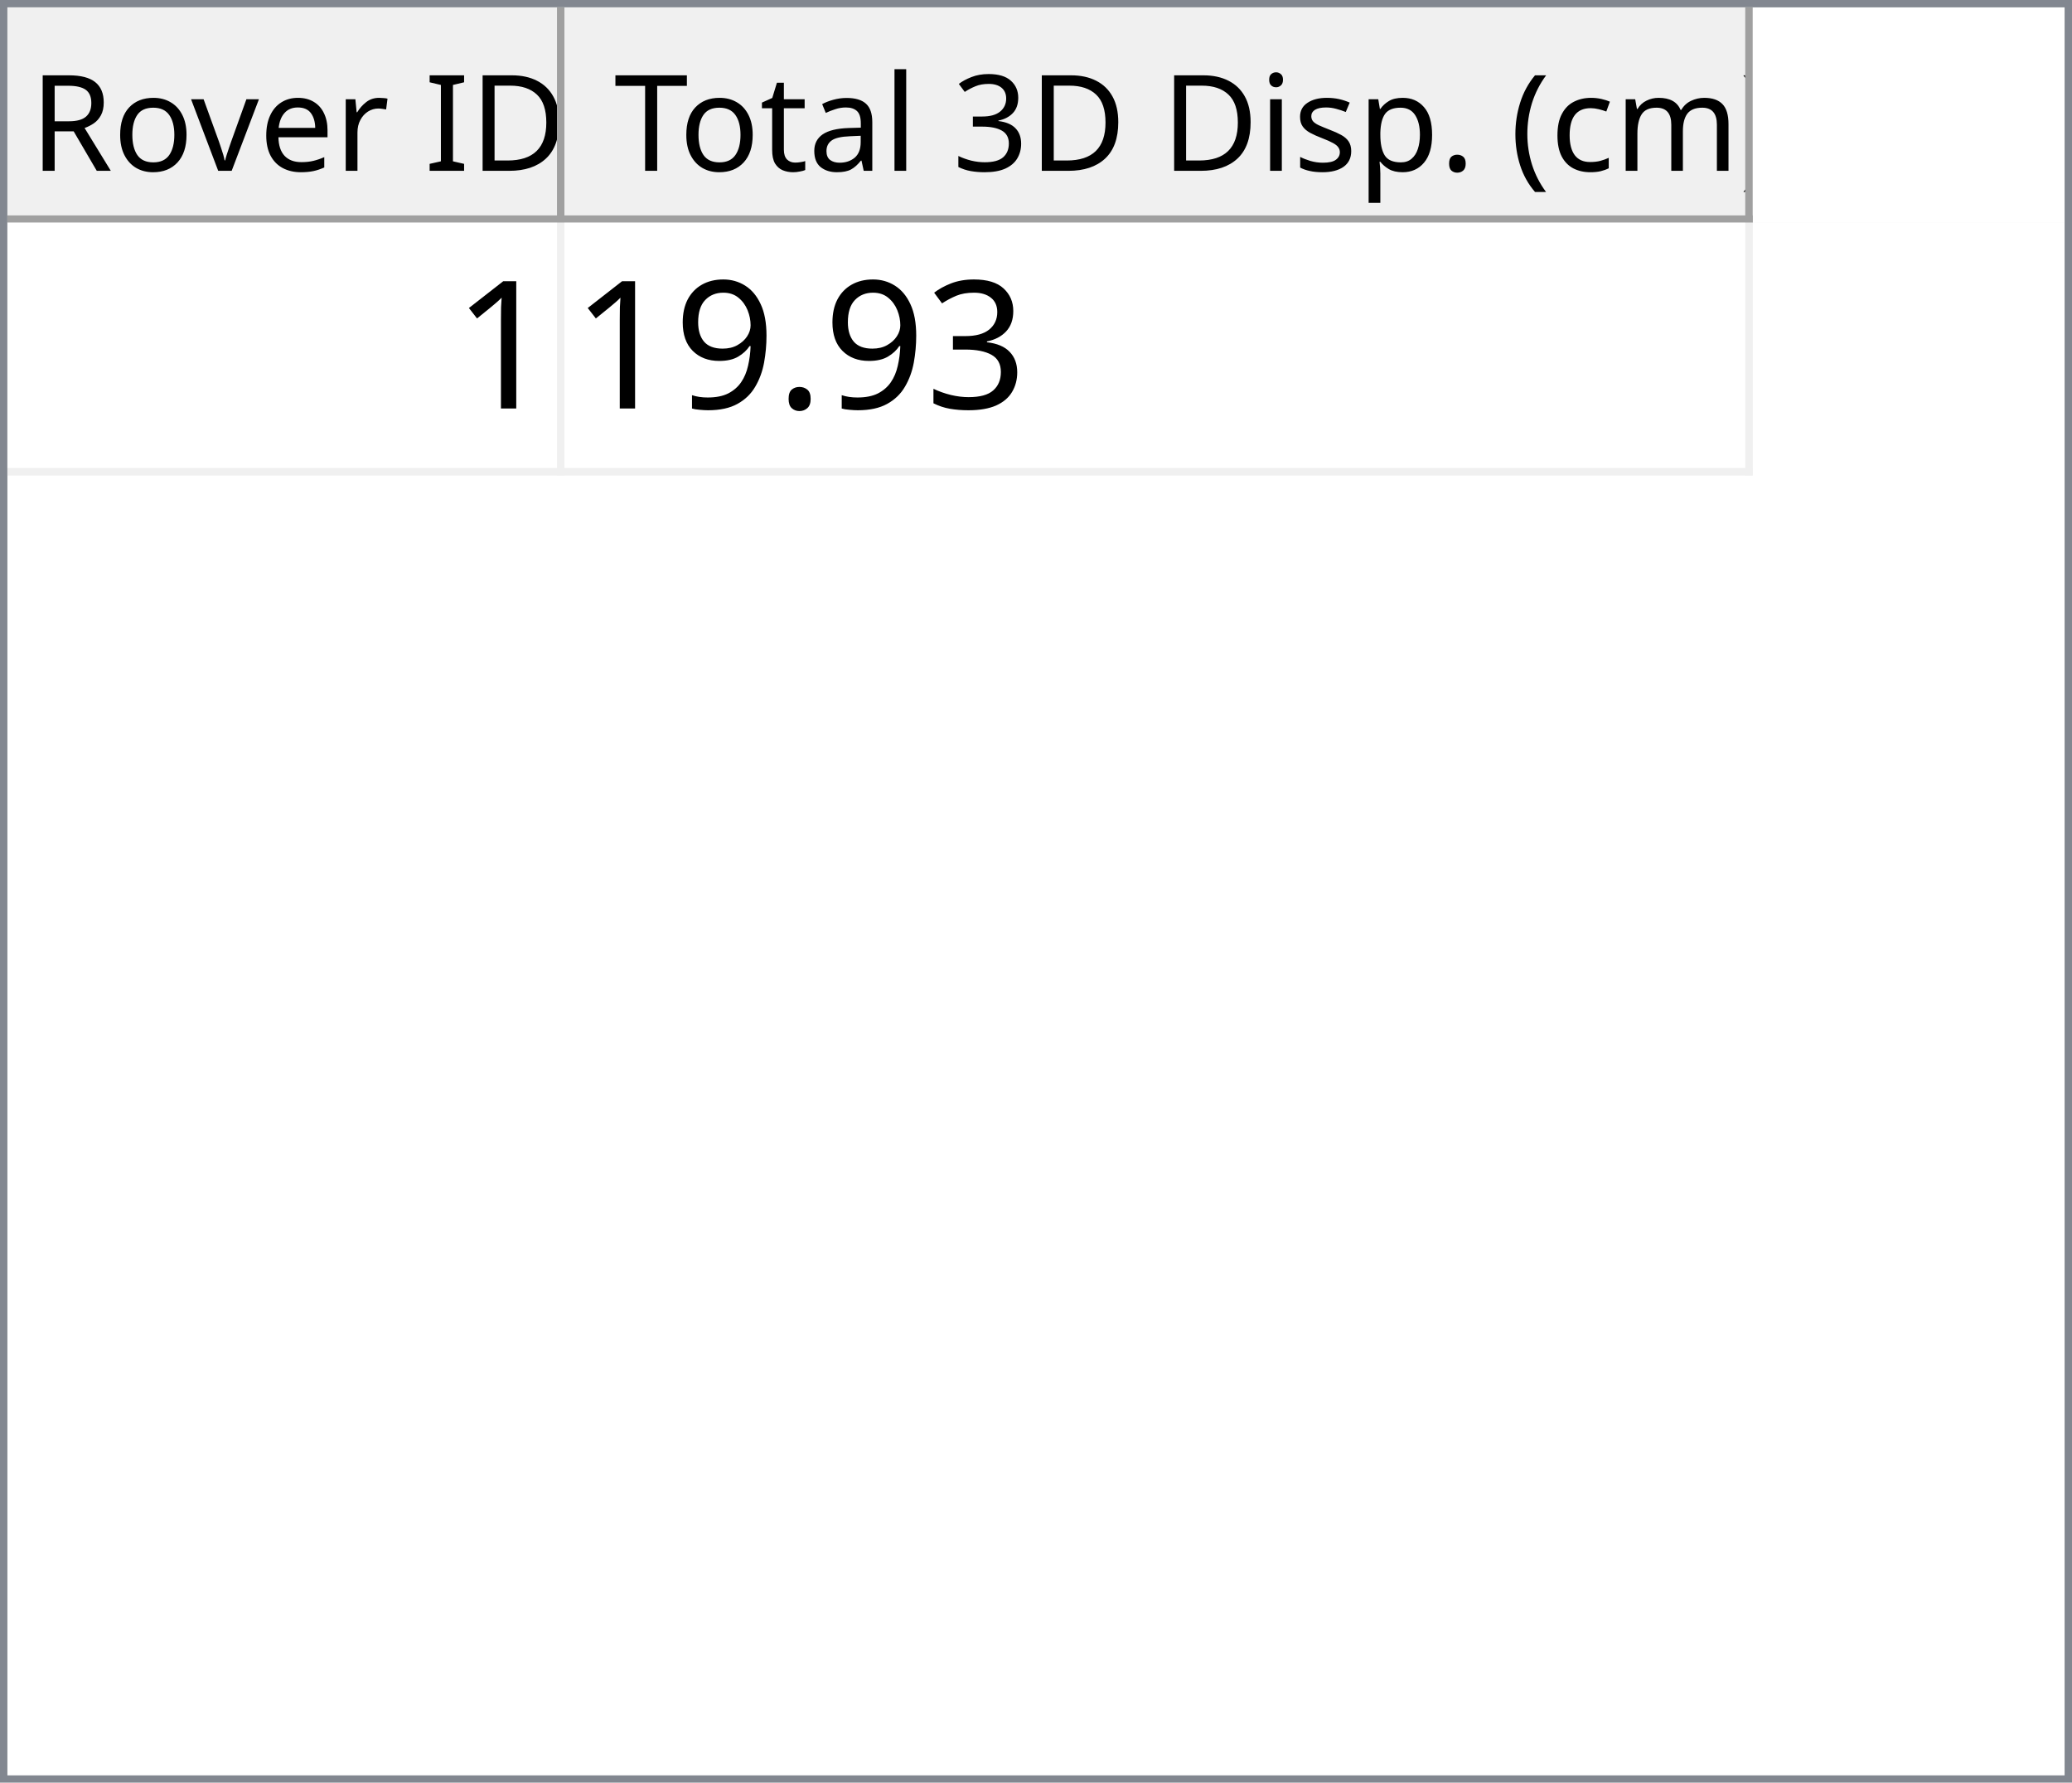
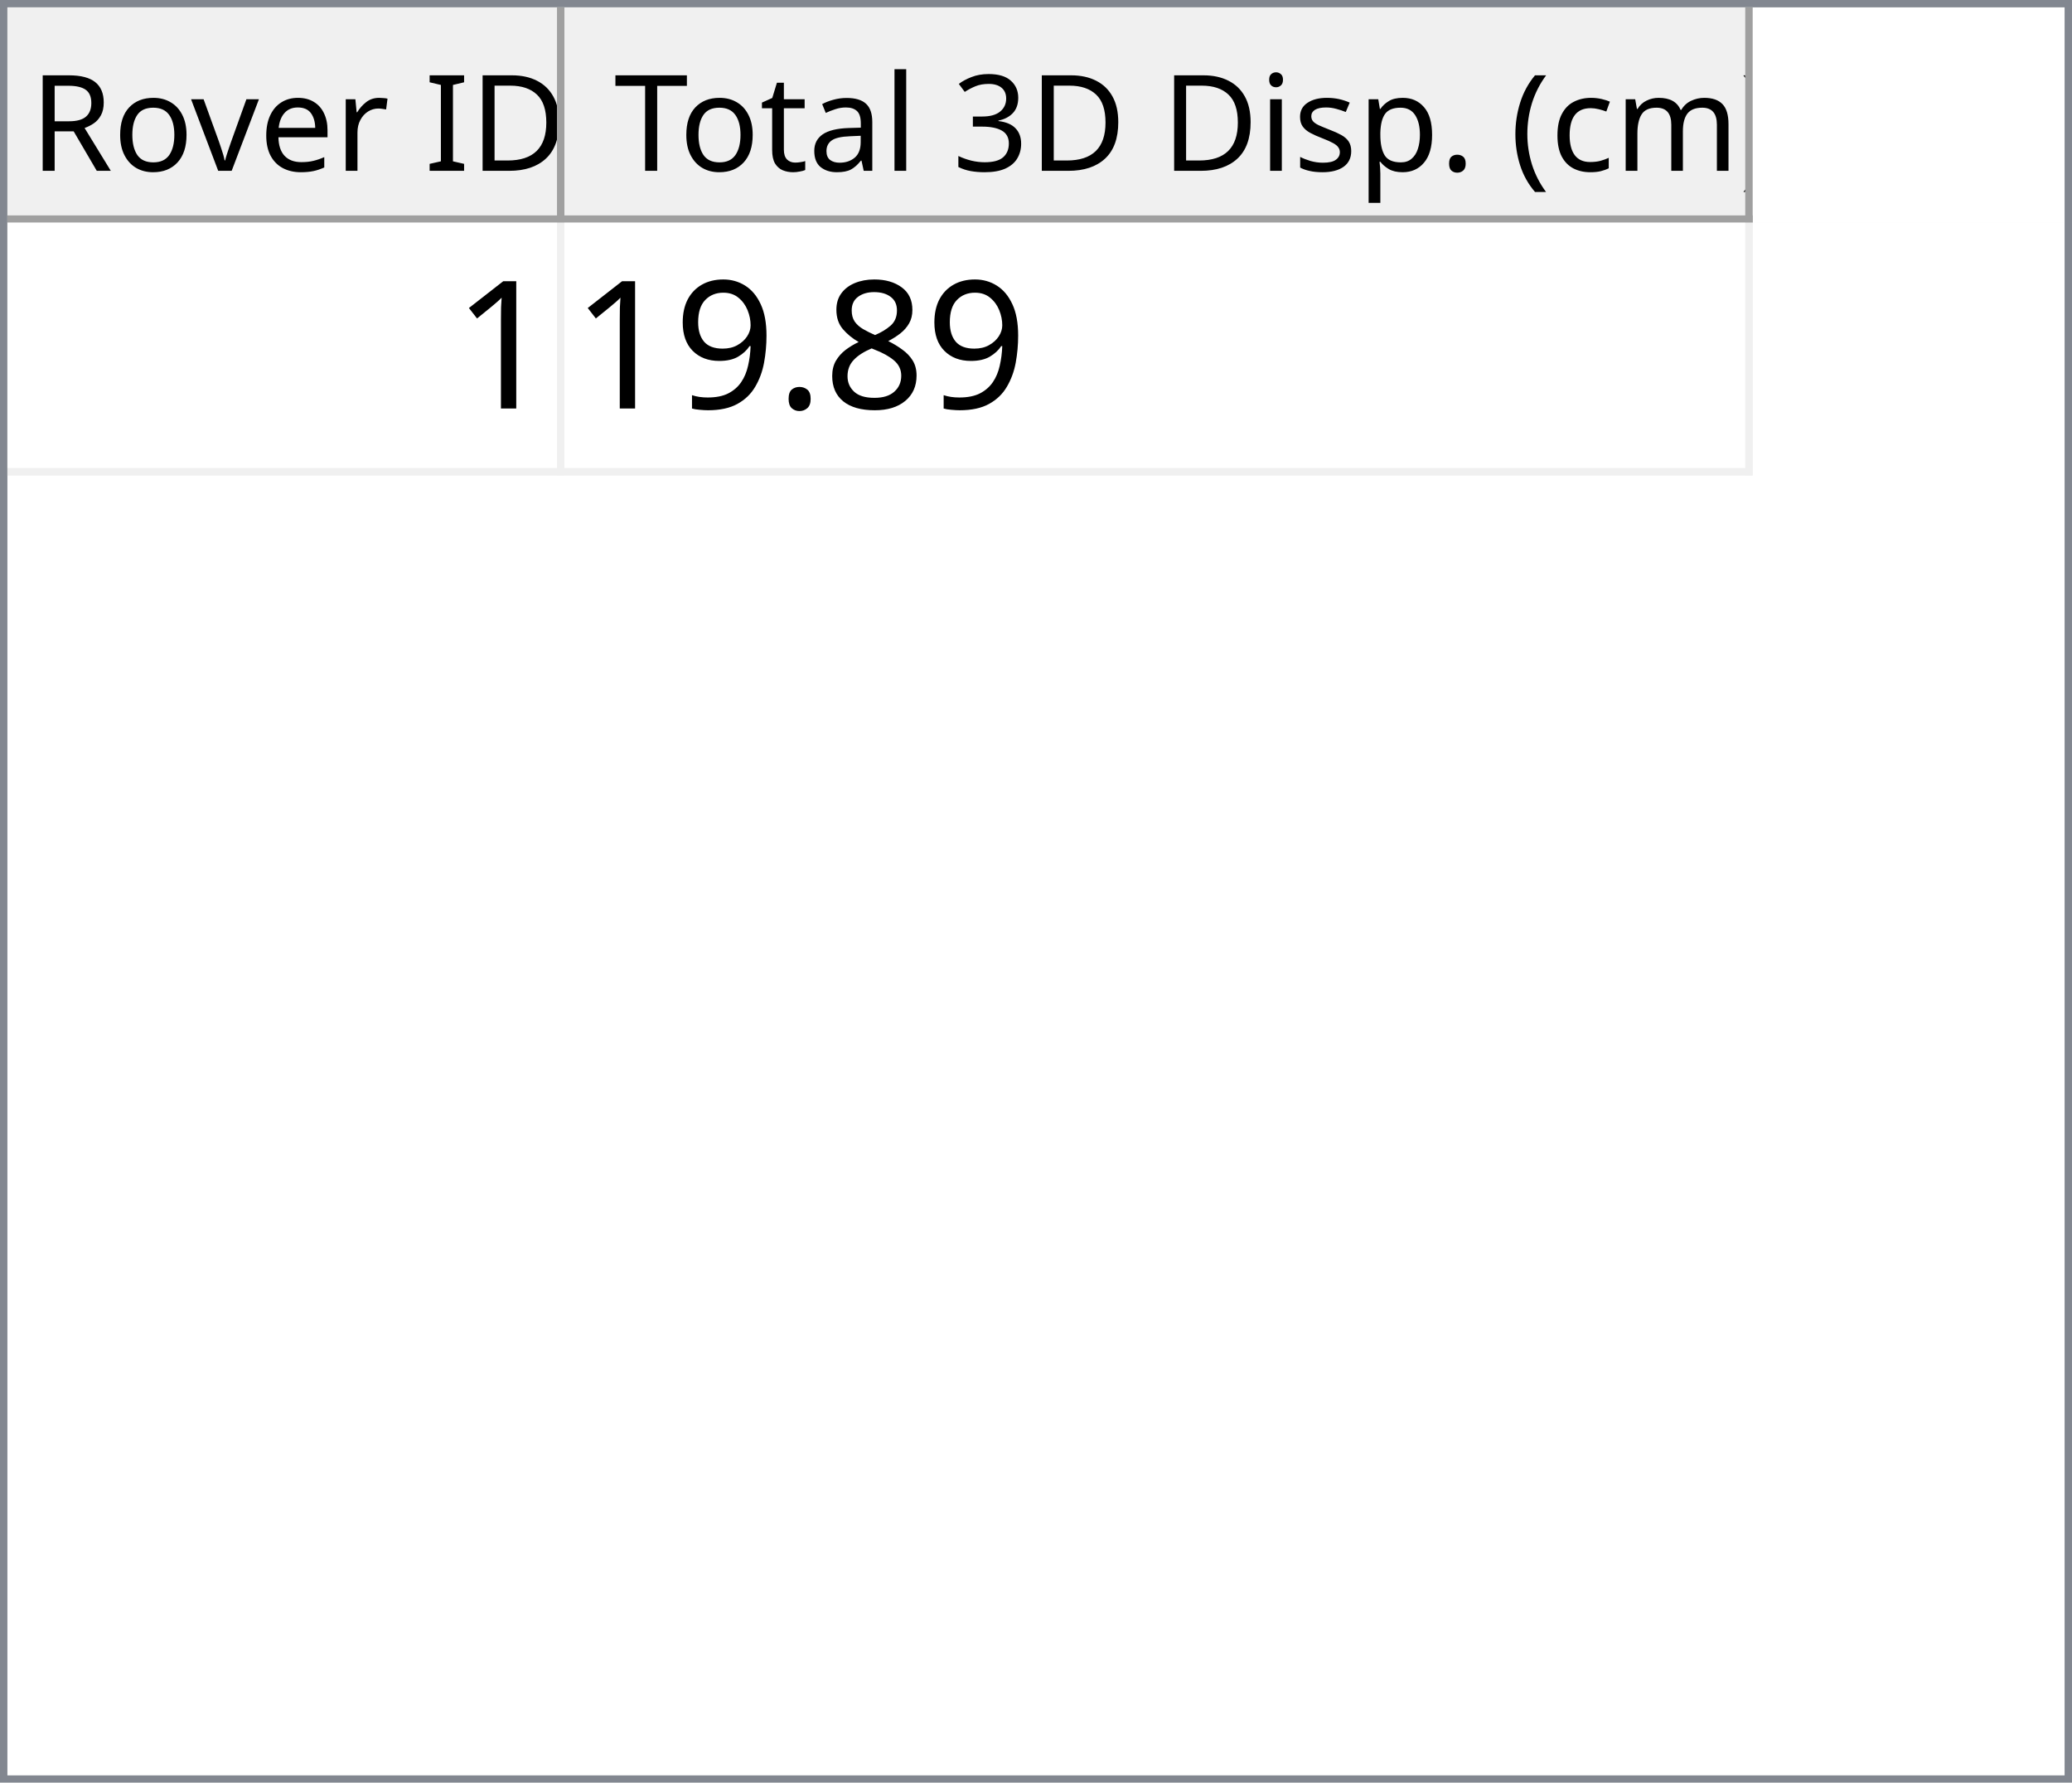
<svg xmlns="http://www.w3.org/2000/svg" style="fill-opacity:1; color-rendering:auto; color-interpolation:auto; text-rendering:auto; stroke:black; stroke-linecap:square; stroke-miterlimit:10; shape-rendering:auto; stroke-opacity:1; fill:black; stroke-dasharray:none; font-weight:normal; stroke-width:1; font-family:'Dialog'; font-style:normal; stroke-linejoin:miter; font-size:12px; stroke-dashoffset:0; image-rendering:auto;" width="279" height="240">
  <defs id="genericDefs" />
  <g>
    <defs id="defs1">
      <clipPath clipPathUnits="userSpaceOnUse" id="clipPath1">
        <path d="M0 0 L279 0 L279 240 L0 240 L0 0 Z" />
      </clipPath>
      <clipPath clipPathUnits="userSpaceOnUse" id="clipPath2">
        <path d="M0 0 L0 240 L279 240 L279 0 Z" />
      </clipPath>
      <clipPath clipPathUnits="userSpaceOnUse" id="clipPath3">
        <path d="M0 0 L0 29 L277 29 L277 0 Z" />
      </clipPath>
      <clipPath clipPathUnits="userSpaceOnUse" id="clipPath4">
        <path d="M0 0 L0 29 L75 29 L75 0 Z" />
      </clipPath>
      <clipPath clipPathUnits="userSpaceOnUse" id="clipPath5">
        <path d="M1 1 L1 28 L74 28 L74 1 Z" />
      </clipPath>
      <clipPath clipPathUnits="userSpaceOnUse" id="clipPath6">
        <path d="M0 0 L0 27 L73 27 L73 0 Z" />
      </clipPath>
      <clipPath clipPathUnits="userSpaceOnUse" id="clipPath7">
        <path d="M-0.5 -0.5 L-0.5 28.5 L74.5 28.5 L74.5 -0.5 Z" />
      </clipPath>
      <clipPath clipPathUnits="userSpaceOnUse" id="clipPath8">
        <path d="M0 0 L0 29 L160 29 L160 0 Z" />
      </clipPath>
      <clipPath clipPathUnits="userSpaceOnUse" id="clipPath9">
        <path d="M1 1 L1 28 L159 28 L159 1 Z" />
      </clipPath>
      <clipPath clipPathUnits="userSpaceOnUse" id="clipPath10">
        <path d="M0 0 L0 27 L158 27 L158 0 Z" />
      </clipPath>
      <clipPath clipPathUnits="userSpaceOnUse" id="clipPath11">
        <path d="M-0.5 -0.5 L-0.5 28.5 L159.5 28.5 L159.5 -0.5 Z" />
      </clipPath>
      <clipPath clipPathUnits="userSpaceOnUse" id="clipPath12">
        <path d="M0 0 L0 209 L277 209 L277 0 Z" />
      </clipPath>
      <clipPath clipPathUnits="userSpaceOnUse" id="clipPath13">
        <path d="M0 0 L0 34 L235 34 L235 0 Z" />
      </clipPath>
      <clipPath clipPathUnits="userSpaceOnUse" id="clipPath14">
        <path d="M-0.5 -0.5 L-0.5 33.5 L234.5 33.5 L234.5 -0.5 Z" />
      </clipPath>
      <clipPath clipPathUnits="userSpaceOnUse" id="clipPath15">
        <path d="M0 0 L0 33 L74 33 L74 0 Z" />
      </clipPath>
      <clipPath clipPathUnits="userSpaceOnUse" id="clipPath16">
        <path d="M0 0 L0 33 L159 33 L159 0 Z" />
      </clipPath>
      <font horiz-adv-x="64.551" id="font1">
        <font-face ascent="107.91" descent="25.098" units-per-em="100" style="font-style:normal; font-family:Segoe UI; font-weight:normal;" />
        <missing-glyph horiz-adv-x="64.551" d="M8.109 0 L8.109 68.266 L56.453 68.266 L56.453 0 L8.109 0 ZM15.328 7.234 L49.219 7.234 L49.219 61.031 L15.328 61.031 L15.328 7.234 Z" />
        <glyph unicode="D" horiz-adv-x="70.117" d="M9.188 0 L9.188 70.016 L28.516 70.016 Q65.531 70.016 65.531 35.891 Q65.531 19.672 55.25 9.836 Q44.969 0 27.734 0 L9.188 0 ZM17.391 62.594 L17.391 7.422 L27.828 7.422 Q41.609 7.422 49.273 14.797 Q56.938 22.172 56.938 35.688 Q56.938 62.594 28.328 62.594 L17.391 62.594 Z" />
        <glyph unicode="I" horiz-adv-x="26.611" d="M17.391 0 L9.188 0 L9.188 70.016 L17.391 70.016 L17.391 0 Z" />
        <glyph unicode=" " horiz-adv-x="27.393" d="" />
        <glyph unicode="r" horiz-adv-x="34.766" d="M34.188 41.891 Q32.078 43.5 28.125 43.5 Q23 43.5 19.555 38.672 Q16.109 33.844 16.109 25.484 L16.109 0 L8.109 0 L8.109 50 L16.109 50 L16.109 39.703 L16.312 39.703 Q18.016 44.969 21.531 47.922 Q25.047 50.875 29.391 50.875 Q32.516 50.875 34.188 50.203 L34.188 41.891 Z" />
        <glyph unicode="e" horiz-adv-x="52.295" d="M48.297 23 L12.984 23 Q13.188 14.656 17.484 10.109 Q21.781 5.562 29.297 5.562 Q37.75 5.562 44.828 11.141 L44.828 3.609 Q38.234 -1.172 27.391 -1.172 Q16.797 -1.172 10.742 5.641 Q4.688 12.453 4.688 24.812 Q4.688 36.469 11.305 43.82 Q17.922 51.172 27.734 51.172 Q37.547 51.172 42.922 44.828 Q48.297 38.484 48.297 27.203 L48.297 23 ZM40.094 29.781 Q40.047 36.719 36.75 40.578 Q33.453 44.438 27.594 44.438 Q21.922 44.438 17.969 40.383 Q14.016 36.328 13.094 29.781 L40.094 29.781 Z" />
        <glyph unicode="v" horiz-adv-x="47.9" d="M47.406 50 L27.484 0 L19.625 0 L0.688 50 L9.469 50 L22.172 13.672 Q23.578 9.672 23.922 6.688 L24.125 6.688 Q24.609 10.453 25.688 13.484 L38.969 50 L47.406 50 Z" />
        <glyph unicode="o" horiz-adv-x="58.594" d="M29 -1.172 Q17.922 -1.172 11.305 5.836 Q4.688 12.844 4.688 24.422 Q4.688 37.016 11.57 44.094 Q18.453 51.172 30.172 51.172 Q41.359 51.172 47.633 44.289 Q53.906 37.406 53.906 25.203 Q53.906 13.234 47.141 6.031 Q40.375 -1.172 29 -1.172 ZM29.594 44.438 Q21.875 44.438 17.383 39.188 Q12.891 33.938 12.891 24.703 Q12.891 15.828 17.43 10.695 Q21.969 5.562 29.594 5.562 Q37.359 5.562 41.531 10.594 Q45.703 15.625 45.703 24.906 Q45.703 34.281 41.531 39.359 Q37.359 44.438 29.594 44.438 Z" />
        <glyph unicode="R" horiz-adv-x="59.814" d="M59.375 0 L49.609 0 L37.891 19.625 Q36.281 22.359 34.766 24.289 Q33.25 26.219 31.664 27.438 Q30.078 28.656 28.25 29.219 Q26.422 29.781 24.125 29.781 L17.391 29.781 L17.391 0 L9.188 0 L9.188 70.016 L30.078 70.016 Q34.672 70.016 38.555 68.867 Q42.438 67.719 45.289 65.375 Q48.141 63.031 49.758 59.547 Q51.375 56.062 51.375 51.375 Q51.375 47.703 50.273 44.656 Q49.172 41.609 47.148 39.211 Q45.125 36.812 42.266 35.133 Q39.406 33.453 35.844 32.516 L35.844 32.328 Q37.594 31.547 38.891 30.547 Q40.188 29.547 41.359 28.18 Q42.531 26.812 43.68 25.078 Q44.828 23.344 46.234 21.047 L59.375 0 ZM17.391 62.594 L17.391 37.203 L28.516 37.203 Q31.594 37.203 34.203 38.133 Q36.812 39.062 38.719 40.797 Q40.625 42.531 41.703 45.047 Q42.781 47.562 42.781 50.688 Q42.781 56.297 39.141 59.445 Q35.5 62.594 28.609 62.594 L17.391 62.594 Z" />
        <glyph unicode=")" horiz-adv-x="30.176" d="M8.297 -15.922 L1.172 -15.922 Q16.406 2.344 16.406 26.812 Q16.406 51.469 1.078 70.016 L8.297 70.016 Q23.531 52.156 23.531 26.703 Q23.531 1.375 8.297 -15.922 Z" />
        <glyph unicode="m" horiz-adv-x="86.133" d="M79.109 0 L71.094 0 L71.094 28.719 Q71.094 37.016 68.531 40.727 Q65.969 44.438 59.906 44.438 Q54.781 44.438 51.195 39.75 Q47.609 35.062 47.609 28.516 L47.609 0 L39.594 0 L39.594 29.688 Q39.594 44.438 28.219 44.438 Q22.953 44.438 19.531 40.016 Q16.109 35.594 16.109 28.516 L16.109 0 L8.109 0 L8.109 50 L16.109 50 L16.109 42.094 L16.312 42.094 Q21.625 51.172 31.844 51.172 Q36.969 51.172 40.773 48.312 Q44.578 45.453 46 40.828 Q51.562 51.172 62.594 51.172 Q79.109 51.172 79.109 30.812 L79.109 0 Z" />
        <glyph unicode="c" horiz-adv-x="46.191" d="M42.188 2.297 Q36.422 -1.172 28.516 -1.172 Q17.828 -1.172 11.258 5.789 Q4.688 12.75 4.688 23.828 Q4.688 36.188 11.766 43.68 Q18.844 51.172 30.672 51.172 Q37.25 51.172 42.281 48.734 L42.281 40.531 Q36.719 44.438 30.375 44.438 Q22.703 44.438 17.797 38.945 Q12.891 33.453 12.891 24.516 Q12.891 15.719 17.508 10.641 Q22.125 5.562 29.891 5.562 Q36.422 5.562 42.188 9.906 L42.188 2.297 Z" />
        <glyph unicode="(" horiz-adv-x="30.176" d="M29.109 -15.922 L21.969 -15.922 Q6.844 1.375 6.844 26.703 Q6.844 52.156 21.969 70.016 L29.203 70.016 Q13.875 51.469 13.875 26.812 Q13.875 2.344 29.109 -15.922 Z" />
        <glyph unicode="." horiz-adv-x="21.68" d="M10.891 -1.078 Q8.641 -1.078 7.055 0.539 Q5.469 2.156 5.469 4.391 Q5.469 6.641 7.055 8.273 Q8.641 9.906 10.891 9.906 Q13.188 9.906 14.797 8.273 Q16.406 6.641 16.406 4.391 Q16.406 2.156 14.797 0.539 Q13.188 -1.078 10.891 -1.078 Z" />
        <glyph unicode="p" horiz-adv-x="58.789" d="M16.312 7.234 L16.109 7.234 L16.109 -23 L8.109 -23 L8.109 50 L16.109 50 L16.109 41.219 L16.312 41.219 Q22.219 51.172 33.594 51.172 Q43.266 51.172 48.688 44.461 Q54.109 37.75 54.109 26.469 Q54.109 13.922 48 6.375 Q41.891 -1.172 31.297 -1.172 Q21.578 -1.172 16.312 7.234 ZM16.109 27.391 L16.109 20.406 Q16.109 14.203 20.141 9.883 Q24.172 5.562 30.375 5.562 Q37.641 5.562 41.773 11.133 Q45.906 16.703 45.906 26.609 Q45.906 34.969 42.047 39.703 Q38.188 44.438 31.594 44.438 Q24.609 44.438 20.359 39.578 Q16.109 34.719 16.109 27.391 Z" />
        <glyph unicode="s" horiz-adv-x="42.432" d="M5.078 1.812 L5.078 10.406 Q11.625 5.562 19.484 5.562 Q30.031 5.562 30.031 12.594 Q30.031 14.594 29.125 15.992 Q28.219 17.391 26.68 18.461 Q25.141 19.531 23.07 20.383 Q21 21.234 18.609 22.172 Q15.281 23.484 12.766 24.828 Q10.25 26.172 8.57 27.859 Q6.891 29.547 6.031 31.695 Q5.172 33.844 5.172 36.719 Q5.172 40.234 6.789 42.945 Q8.406 45.656 11.086 47.484 Q13.766 49.312 17.211 50.242 Q20.656 51.172 24.312 51.172 Q30.812 51.172 35.938 48.922 L35.938 40.828 Q30.422 44.438 23.25 44.438 Q21 44.438 19.195 43.922 Q17.391 43.406 16.094 42.477 Q14.797 41.547 14.086 40.258 Q13.375 38.969 13.375 37.406 Q13.375 35.453 14.086 34.133 Q14.797 32.812 16.164 31.789 Q17.531 30.766 19.484 29.938 Q21.438 29.109 23.922 28.125 Q27.25 26.859 29.883 25.516 Q32.516 24.172 34.375 22.484 Q36.234 20.797 37.234 18.602 Q38.234 16.406 38.234 13.375 Q38.234 9.672 36.602 6.938 Q34.969 4.203 32.234 2.398 Q29.5 0.594 25.93 -0.289 Q22.359 -1.172 18.453 -1.172 Q10.75 -1.172 5.078 1.812 Z" />
        <glyph unicode="i" horiz-adv-x="24.219" d="M12.203 62.703 Q10.062 62.703 8.547 64.164 Q7.031 65.625 7.031 67.875 Q7.031 70.125 8.547 71.609 Q10.062 73.094 12.203 73.094 Q14.406 73.094 15.945 71.609 Q17.484 70.125 17.484 67.875 Q17.484 65.719 15.945 64.211 Q14.406 62.703 12.203 62.703 ZM16.109 0 L8.109 0 L8.109 50 L16.109 50 L16.109 0 Z" />
        <glyph unicode="3" horiz-adv-x="53.906" d="M46.531 19.828 Q46.531 15.094 44.75 11.211 Q42.969 7.328 39.719 4.57 Q36.469 1.812 31.93 0.297 Q27.391 -1.219 21.922 -1.219 Q11.922 -1.219 6 2.594 L6 11.188 Q13.094 5.609 22.219 5.609 Q25.875 5.609 28.828 6.539 Q31.781 7.469 33.906 9.227 Q36.031 10.984 37.18 13.477 Q38.328 15.969 38.328 19.094 Q38.328 32.812 18.797 32.812 L12.984 32.812 L12.984 39.594 L18.5 39.594 Q35.797 39.594 35.797 52.484 Q35.797 64.406 22.609 64.406 Q15.188 64.406 8.688 59.422 L8.688 67.188 Q15.375 71.188 24.609 71.188 Q29 71.188 32.57 69.969 Q36.141 68.75 38.68 66.555 Q41.219 64.359 42.609 61.281 Q44 58.203 44 54.5 Q44 40.672 30.031 36.719 L30.031 36.531 Q33.594 36.141 36.625 34.797 Q39.656 33.453 41.852 31.305 Q44.047 29.156 45.289 26.25 Q46.531 23.344 46.531 19.828 Z" />
        <glyph unicode="l" horiz-adv-x="24.219" d="M16.109 0 L8.109 0 L8.109 74.031 L16.109 74.031 L16.109 0 Z" />
        <glyph unicode="a" horiz-adv-x="50.879" d="M43.891 0 L35.891 0 L35.891 7.812 L35.688 7.812 Q30.469 -1.172 20.312 -1.172 Q12.844 -1.172 8.617 2.781 Q4.391 6.734 4.391 13.281 Q4.391 27.297 20.906 29.594 L35.891 31.688 Q35.891 44.438 25.594 44.438 Q16.547 44.438 9.281 38.281 L9.281 46.484 Q16.656 51.172 26.266 51.172 Q43.891 51.172 43.891 32.516 L43.891 0 ZM35.891 25.297 L23.828 23.641 Q18.266 22.859 15.43 20.875 Q12.594 18.891 12.594 13.875 Q12.594 10.203 15.211 7.883 Q17.828 5.562 22.172 5.562 Q28.125 5.562 32.008 9.742 Q35.891 13.922 35.891 20.312 L35.891 25.297 Z" />
        <glyph unicode="t" horiz-adv-x="33.887" d="M31.297 0.484 Q28.469 -1.078 23.828 -1.078 Q10.688 -1.078 10.688 13.578 L10.688 43.172 L2.094 43.172 L2.094 50 L10.688 50 L10.688 62.203 L18.703 64.797 L18.703 50 L31.297 50 L31.297 43.172 L18.703 43.172 L18.703 14.984 Q18.703 9.969 20.414 7.82 Q22.125 5.672 26.078 5.672 Q29.109 5.672 31.297 7.328 L31.297 0.484 Z" />
        <glyph unicode="T" horiz-adv-x="52.393" d="M50.594 62.594 L30.375 62.594 L30.375 0 L22.172 0 L22.172 62.594 L2 62.594 L2 70.016 L50.594 70.016 L50.594 62.594 Z" />
      </font>
      <font horiz-adv-x="75.0" id="font2">
        <font-face ascent="100.537" descent="21.973" units-per-em="100" style="font-style:normal; font-family:sans-serif; font-weight:normal;" />
        <missing-glyph horiz-adv-x="75.0" d="M12.5 0 L12.5 62.5 L62.5 62.5 L62.5 0 L12.5 0 ZM14.062 1.562 L60.938 1.562 L60.938 60.938 L14.062 60.938 L14.062 1.562 Z" />
        <glyph unicode="1" horiz-adv-x="55.615" d="M37.25 0 L28.469 0 L28.469 56 Q25.297 52.984 20.141 49.953 Q14.984 46.922 10.891 45.406 L10.891 53.906 Q18.266 57.375 23.781 62.305 Q29.297 67.234 31.594 71.875 L37.25 71.875 L37.25 0 Z" />
-         <glyph unicode="3" horiz-adv-x="55.615" d="M4.203 18.891 L12.984 20.062 Q14.5 12.594 18.141 9.297 Q21.781 6 27 6 Q33.203 6 37.477 10.297 Q41.75 14.594 41.75 20.953 Q41.75 27 37.797 30.93 Q33.844 34.859 27.734 34.859 Q25.25 34.859 21.531 33.891 L22.516 41.609 Q23.391 41.5 23.922 41.5 Q29.547 41.5 34.039 44.43 Q38.531 47.359 38.531 53.469 Q38.531 58.297 35.258 61.477 Q31.984 64.656 26.812 64.656 Q21.688 64.656 18.266 61.43 Q14.844 58.203 13.875 51.766 L5.078 53.328 Q6.688 62.156 12.398 67.016 Q18.109 71.875 26.609 71.875 Q32.469 71.875 37.398 69.359 Q42.328 66.844 44.945 62.5 Q47.562 58.156 47.562 53.266 Q47.562 48.641 45.07 44.828 Q42.578 41.016 37.703 38.766 Q44.047 37.312 47.562 32.695 Q51.078 28.078 51.078 21.141 Q51.078 11.766 44.242 5.25 Q37.406 -1.266 26.953 -1.266 Q17.531 -1.266 11.305 4.352 Q5.078 9.969 4.203 18.891 Z" />
+         <glyph unicode="8" horiz-adv-x="55.615" d="M17.672 38.812 Q12.203 40.828 9.57 44.539 Q6.938 48.25 6.938 53.422 Q6.938 61.234 12.555 66.555 Q18.172 71.875 27.484 71.875 Q36.859 71.875 42.578 66.43 Q48.297 60.984 48.297 53.172 Q48.297 48.188 45.68 44.508 Q43.062 40.828 37.75 38.812 Q44.344 36.672 47.781 31.883 Q51.219 27.094 51.219 20.453 Q51.219 11.281 44.727 5.031 Q38.234 -1.219 27.641 -1.219 Q17.047 -1.219 10.547 5.055 Q4.047 11.328 4.047 20.703 Q4.047 27.688 7.594 32.398 Q11.141 37.109 17.672 38.812 ZM15.922 53.719 Q15.922 48.641 19.195 45.414 Q22.469 42.188 27.688 42.188 Q32.766 42.188 36.016 45.383 Q39.266 48.578 39.266 53.219 Q39.266 58.062 35.914 61.359 Q32.562 64.656 27.594 64.656 Q22.562 64.656 19.242 61.43 Q15.922 58.203 15.922 53.719 ZM13.094 20.656 Q13.094 16.891 14.875 13.375 Q16.656 9.859 20.172 7.93 Q23.688 6 27.734 6 Q34.031 6 38.133 10.055 Q42.234 14.109 42.234 20.359 Q42.234 26.703 38.016 30.859 Q33.797 35.016 27.438 35.016 Q21.234 35.016 17.164 30.914 Q13.094 26.812 13.094 20.656 Z" />
        <glyph unicode="." horiz-adv-x="27.783" d="M9.078 0 L9.078 10.016 L19.094 10.016 L19.094 0 L9.078 0 Z" />
        <glyph unicode="9" horiz-adv-x="55.615" d="M5.469 16.547 L13.922 17.328 Q14.984 11.375 18.016 8.688 Q21.047 6 25.781 6 Q29.828 6 32.883 7.859 Q35.938 9.719 37.891 12.82 Q39.844 15.922 41.164 21.195 Q42.484 26.469 42.484 31.938 Q42.484 32.516 42.438 33.688 Q39.797 29.5 35.234 26.883 Q30.672 24.266 25.344 24.266 Q16.453 24.266 10.305 30.711 Q4.156 37.156 4.156 47.703 Q4.156 58.594 10.578 65.234 Q17 71.875 26.656 71.875 Q33.641 71.875 39.43 68.117 Q45.219 64.359 48.219 57.398 Q51.219 50.438 51.219 37.25 Q51.219 23.531 48.242 15.406 Q45.266 7.281 39.383 3.031 Q33.5 -1.219 25.594 -1.219 Q17.188 -1.219 11.867 3.445 Q6.547 8.109 5.469 16.547 ZM41.453 48.141 Q41.453 55.719 37.43 60.156 Q33.406 64.594 27.734 64.594 Q21.875 64.594 17.531 59.812 Q13.188 55.031 13.188 47.406 Q13.188 40.578 17.312 36.305 Q21.438 32.031 27.484 32.031 Q33.594 32.031 37.523 36.305 Q41.453 40.578 41.453 48.141 Z" />
      </font>
    </defs>
    <g style="fill:white; stroke:white;">
      <rect x="0" y="0" width="279" style="clip-path:url(#clipPath1); stroke:none;" height="240" />
    </g>
    <g style="fill:white; text-rendering:optimizeSpeed; color-rendering:optimizeSpeed; image-rendering:optimizeSpeed; shape-rendering:crispEdges; stroke:white; color-interpolation:sRGB;">
      <rect x="0" width="279" height="240" y="0" style="stroke:none;" />
      <path style="stroke:none;" d="M0 240 L279 240 L279 0 L0 0 Z" />
    </g>
    <g style="fill:rgb(240,240,240); font-size:18px; font-family:'Segoe UI'; stroke:rgb(240,240,240);">
      <rect x="0" y="0" width="279" style="clip-path:url(#clipPath2); stroke:none;" height="240" />
    </g>
    <g style="fill:rgb(130,135,144); font-size:18px; font-family:'Segoe UI'; stroke:rgb(130,135,144);">
      <path d="M0 0 L279 0 L279 240 L0 240 L0 0 ZM1 1 L278 1 L278 239 L1 239 L1 1 Z" style="fill-rule:evenodd; clip-path:url(#clipPath2); stroke:none;" />
    </g>
    <g style="fill:white; font-size:18px; font-family:'Segoe UI'; stroke:white;" transform="translate(1,1)">
      <rect x="0" y="0" width="277" style="clip-path:url(#clipPath3); stroke:none;" height="29" />
    </g>
    <g style="fill:rgb(240,240,240); font-size:18px; font-family:'Segoe UI'; stroke:rgb(240,240,240);" transform="translate(1,1)">
      <rect x="0" y="0" width="75" style="clip-path:url(#clipPath4); stroke:none;" height="29" />
    </g>
    <g style="font-family:'Segoe UI'; font-size:18px;" transform="translate(2,2)">
      <text x="2" xml:space="preserve" y="21" style="clip-path:url(#clipPath6); stroke:none;">Rover ID</text>
    </g>
    <g transform="translate(1.5,1.5)" style="fill:rgb(160,160,160); font-size:18px; font-family:'Segoe UI'; stroke:rgb(160,160,160); stroke-linejoin:bevel;">
      <line x1="74" x2="74" y1="0" style="fill:none; clip-path:url(#clipPath7);" y2="28" />
    </g>
    <g transform="matrix(1,0,0,1,1,1) translate(0.5,0.5)" style="fill:rgb(160,160,160); font-size:18px; font-family:'Segoe UI'; stroke:rgb(160,160,160); stroke-linejoin:bevel;">
      <line x1="0" x2="74" y1="28" style="fill:none; clip-path:url(#clipPath7);" y2="28" />
    </g>
    <g style="fill:rgb(240,240,240); font-size:18px; font-family:'Segoe UI'; stroke:rgb(240,240,240);" transform="translate(76,1)">
      <rect x="0" y="0" width="160" style="clip-path:url(#clipPath8); stroke:none;" height="29" />
    </g>
    <g style="font-family:'Segoe UI'; font-size:18px;" transform="translate(77,2)">
      <text x="1" xml:space="preserve" y="21" style="clip-path:url(#clipPath10); stroke:none;"> Total 3D Disp. (cm)</text>
    </g>
    <g transform="translate(76.5,1.5)" style="fill:rgb(160,160,160); font-size:18px; font-family:'Segoe UI'; stroke:rgb(160,160,160); stroke-linejoin:bevel;">
      <line x1="159" x2="159" y1="0" style="fill:none; clip-path:url(#clipPath11);" y2="28" />
    </g>
    <g transform="matrix(1,0,0,1,76,1) translate(0.5,0.5)" style="fill:rgb(160,160,160); font-size:18px; font-family:'Segoe UI'; stroke:rgb(160,160,160); stroke-linejoin:bevel;">
      <line x1="0" x2="159" y1="28" style="fill:none; clip-path:url(#clipPath11);" y2="28" />
    </g>
    <g style="fill:white; font-size:18px; font-family:'Segoe UI'; stroke:white;" transform="translate(1,30)">
      <rect x="0" y="0" width="277" style="clip-path:url(#clipPath12); stroke:none;" height="209" />
    </g>
    <g style="fill:rgb(240,240,240); font-size:24px; font-family:sans-serif; stroke:rgb(240,240,240);" transform="translate(1,30)">
      <rect x="0" y="0" width="235" style="clip-path:url(#clipPath13); stroke:none;" height="34" />
      <line transform="translate(0.5,0.5)" x1="0" x2="234" y1="33" style="clip-path:url(#clipPath14); fill:none; stroke-linejoin:bevel;" y2="33" />
    </g>
    <g transform="matrix(1,0,0,1,1,30) translate(0.5,0.5)" style="fill:rgb(240,240,240); font-size:24px; font-family:sans-serif; stroke:rgb(240,240,240); stroke-linejoin:bevel;">
      <line x1="74" x2="74" y1="0" style="fill:none; clip-path:url(#clipPath14);" y2="33" />
    </g>
    <g transform="matrix(1,0,0,1,1,30) translate(0.5,0.5)" style="fill:rgb(240,240,240); font-size:24px; font-family:sans-serif; stroke:rgb(240,240,240); stroke-linejoin:bevel;">
      <line x1="234" x2="234" y1="0" style="fill:none; clip-path:url(#clipPath14);" y2="33" />
    </g>
    <g style="fill:white; font-size:24px; font-family:sans-serif; stroke:white;" transform="matrix(1,0,0,1,1,30)">
      <rect x="0" y="0" width="74" style="clip-path:url(#clipPath15); stroke:none;" height="33" />
      <text x="60" y="25" style="fill:black; clip-path:url(#clipPath15); stroke:none;" xml:space="preserve">1</text>
    </g>
    <g style="fill:white; font-size:24px; font-family:sans-serif; stroke:white;" transform="matrix(1,0,0,1,1,30) translate(75,0)">
      <rect x="0" y="0" width="159" style="clip-path:url(#clipPath16); stroke:none;" height="33" />
-       <text x="1" y="25" style="fill:black; clip-path:url(#clipPath16); stroke:none;" xml:space="preserve">19.93</text>
+       <text x="1" y="25" style="fill:black; clip-path:url(#clipPath16); stroke:none;" xml:space="preserve">19.89</text>
    </g>
  </g>
</svg>
